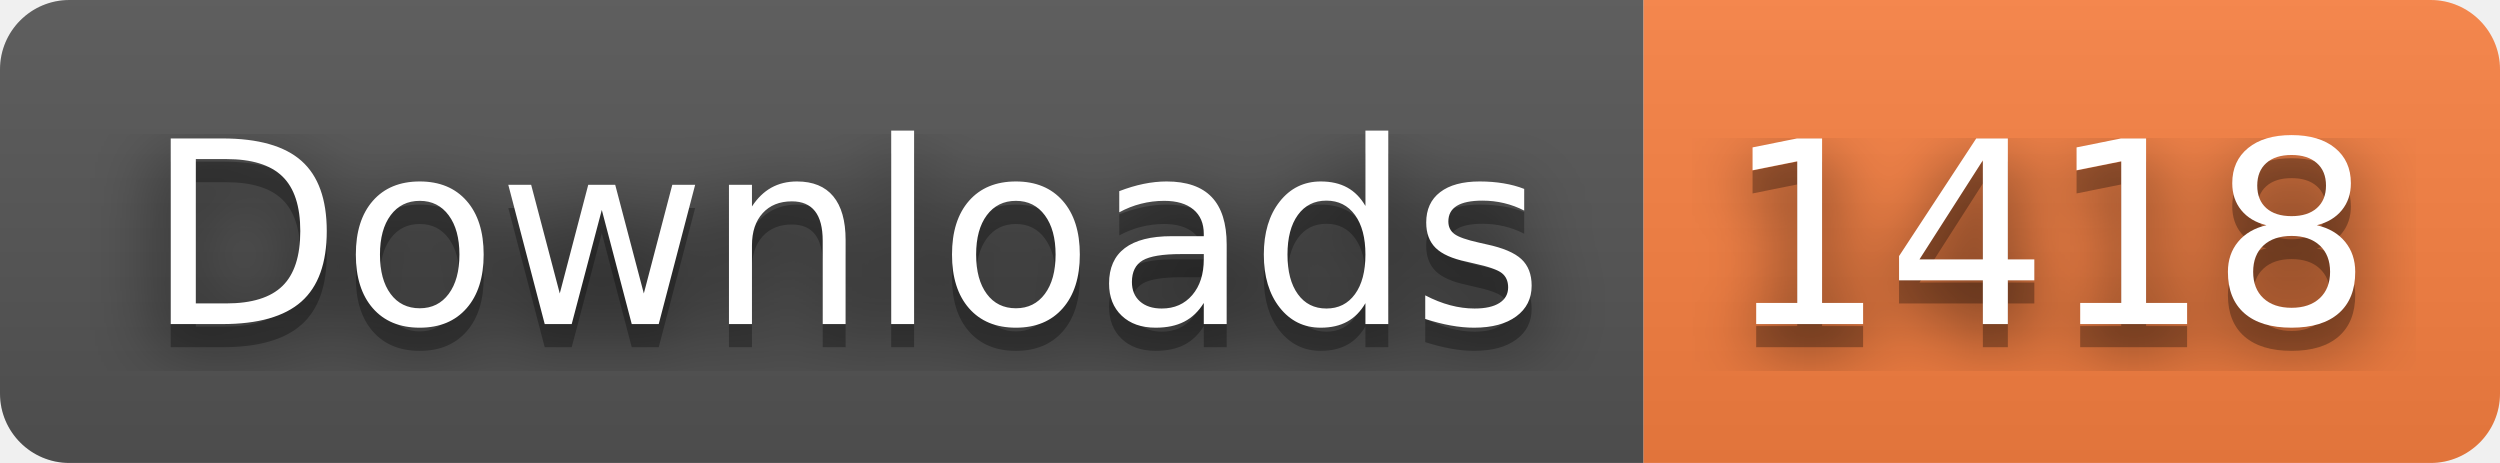
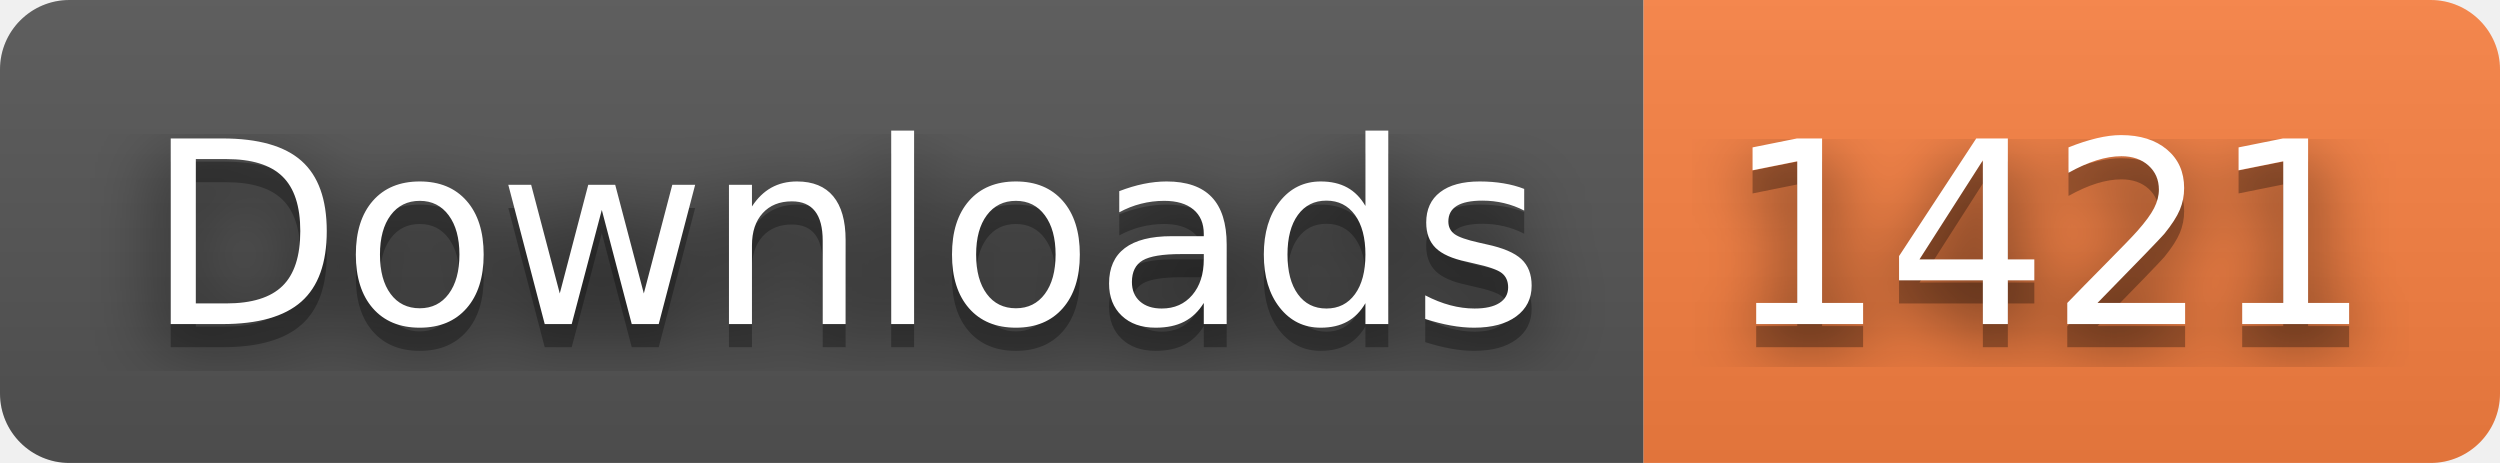
- <svg xmlns="http://www.w3.org/2000/svg" width="108" height="20" role="img" aria-label="Downloads: 1418">
+ <svg xmlns="http://www.w3.org/2000/svg" width="108" height="20" role="img" aria-label="Downloads: 1421">
  <filter id="blur">
    <feGaussianBlur stdDeviation="16" />
  </filter>
  <linearGradient id="s" x2="0" y2="100%">
    <stop offset="0" stop-color="#bbb" stop-opacity=".1" />
    <stop offset="1" stop-opacity=".1" />
  </linearGradient>
  <clipPath id="r">
    <rect width="108" height="20" rx="3" />
  </clipPath>
  <g clip-path="url(#r)">
    <rect width="71" height="20" fill="#555" />
    <rect x="71" width="37" height="20" fill="#fa8142" />
    <rect width="108" height="20" fill="url(#s)" />
  </g>
  <g fill="#fff" text-anchor="middle" font-family="Verdana,Geneva,DejaVu Sans,sans-serif" text-rendering="geometricPrecision" font-size="110">
    <g transform="scale(.1)">
      <g aria-hidden="true" fill="#010101">
        <text x="365" y="150" fill-opacity=".8" filter="url(#blur)" textLength="610">Downloads</text>
        <text x="365" y="150" fill-opacity=".3" textLength="610">Downloads</text>
      </g>
      <text x="365" y="140" textLength="610">Downloads</text>
    </g>
    <g transform="scale(.1)">
      <g aria-hidden="true" fill="#010101">
-         <text x="885" y="150" fill-opacity=".8" filter="url(#blur)" textLength="270">1418</text>
-         <text x="885" y="150" fill-opacity=".3" textLength="270">1418</text>
+         <text x="885" y="150" fill-opacity=".8" filter="url(#blur)" textLength="270">1421</text>
+         <text x="885" y="150" fill-opacity=".3" textLength="270">1421</text>
      </g>
-       <text x="885" y="140" textLength="270">1418</text>
+       <text x="885" y="140" textLength="270">1421</text>
    </g>
  </g>
</svg>
